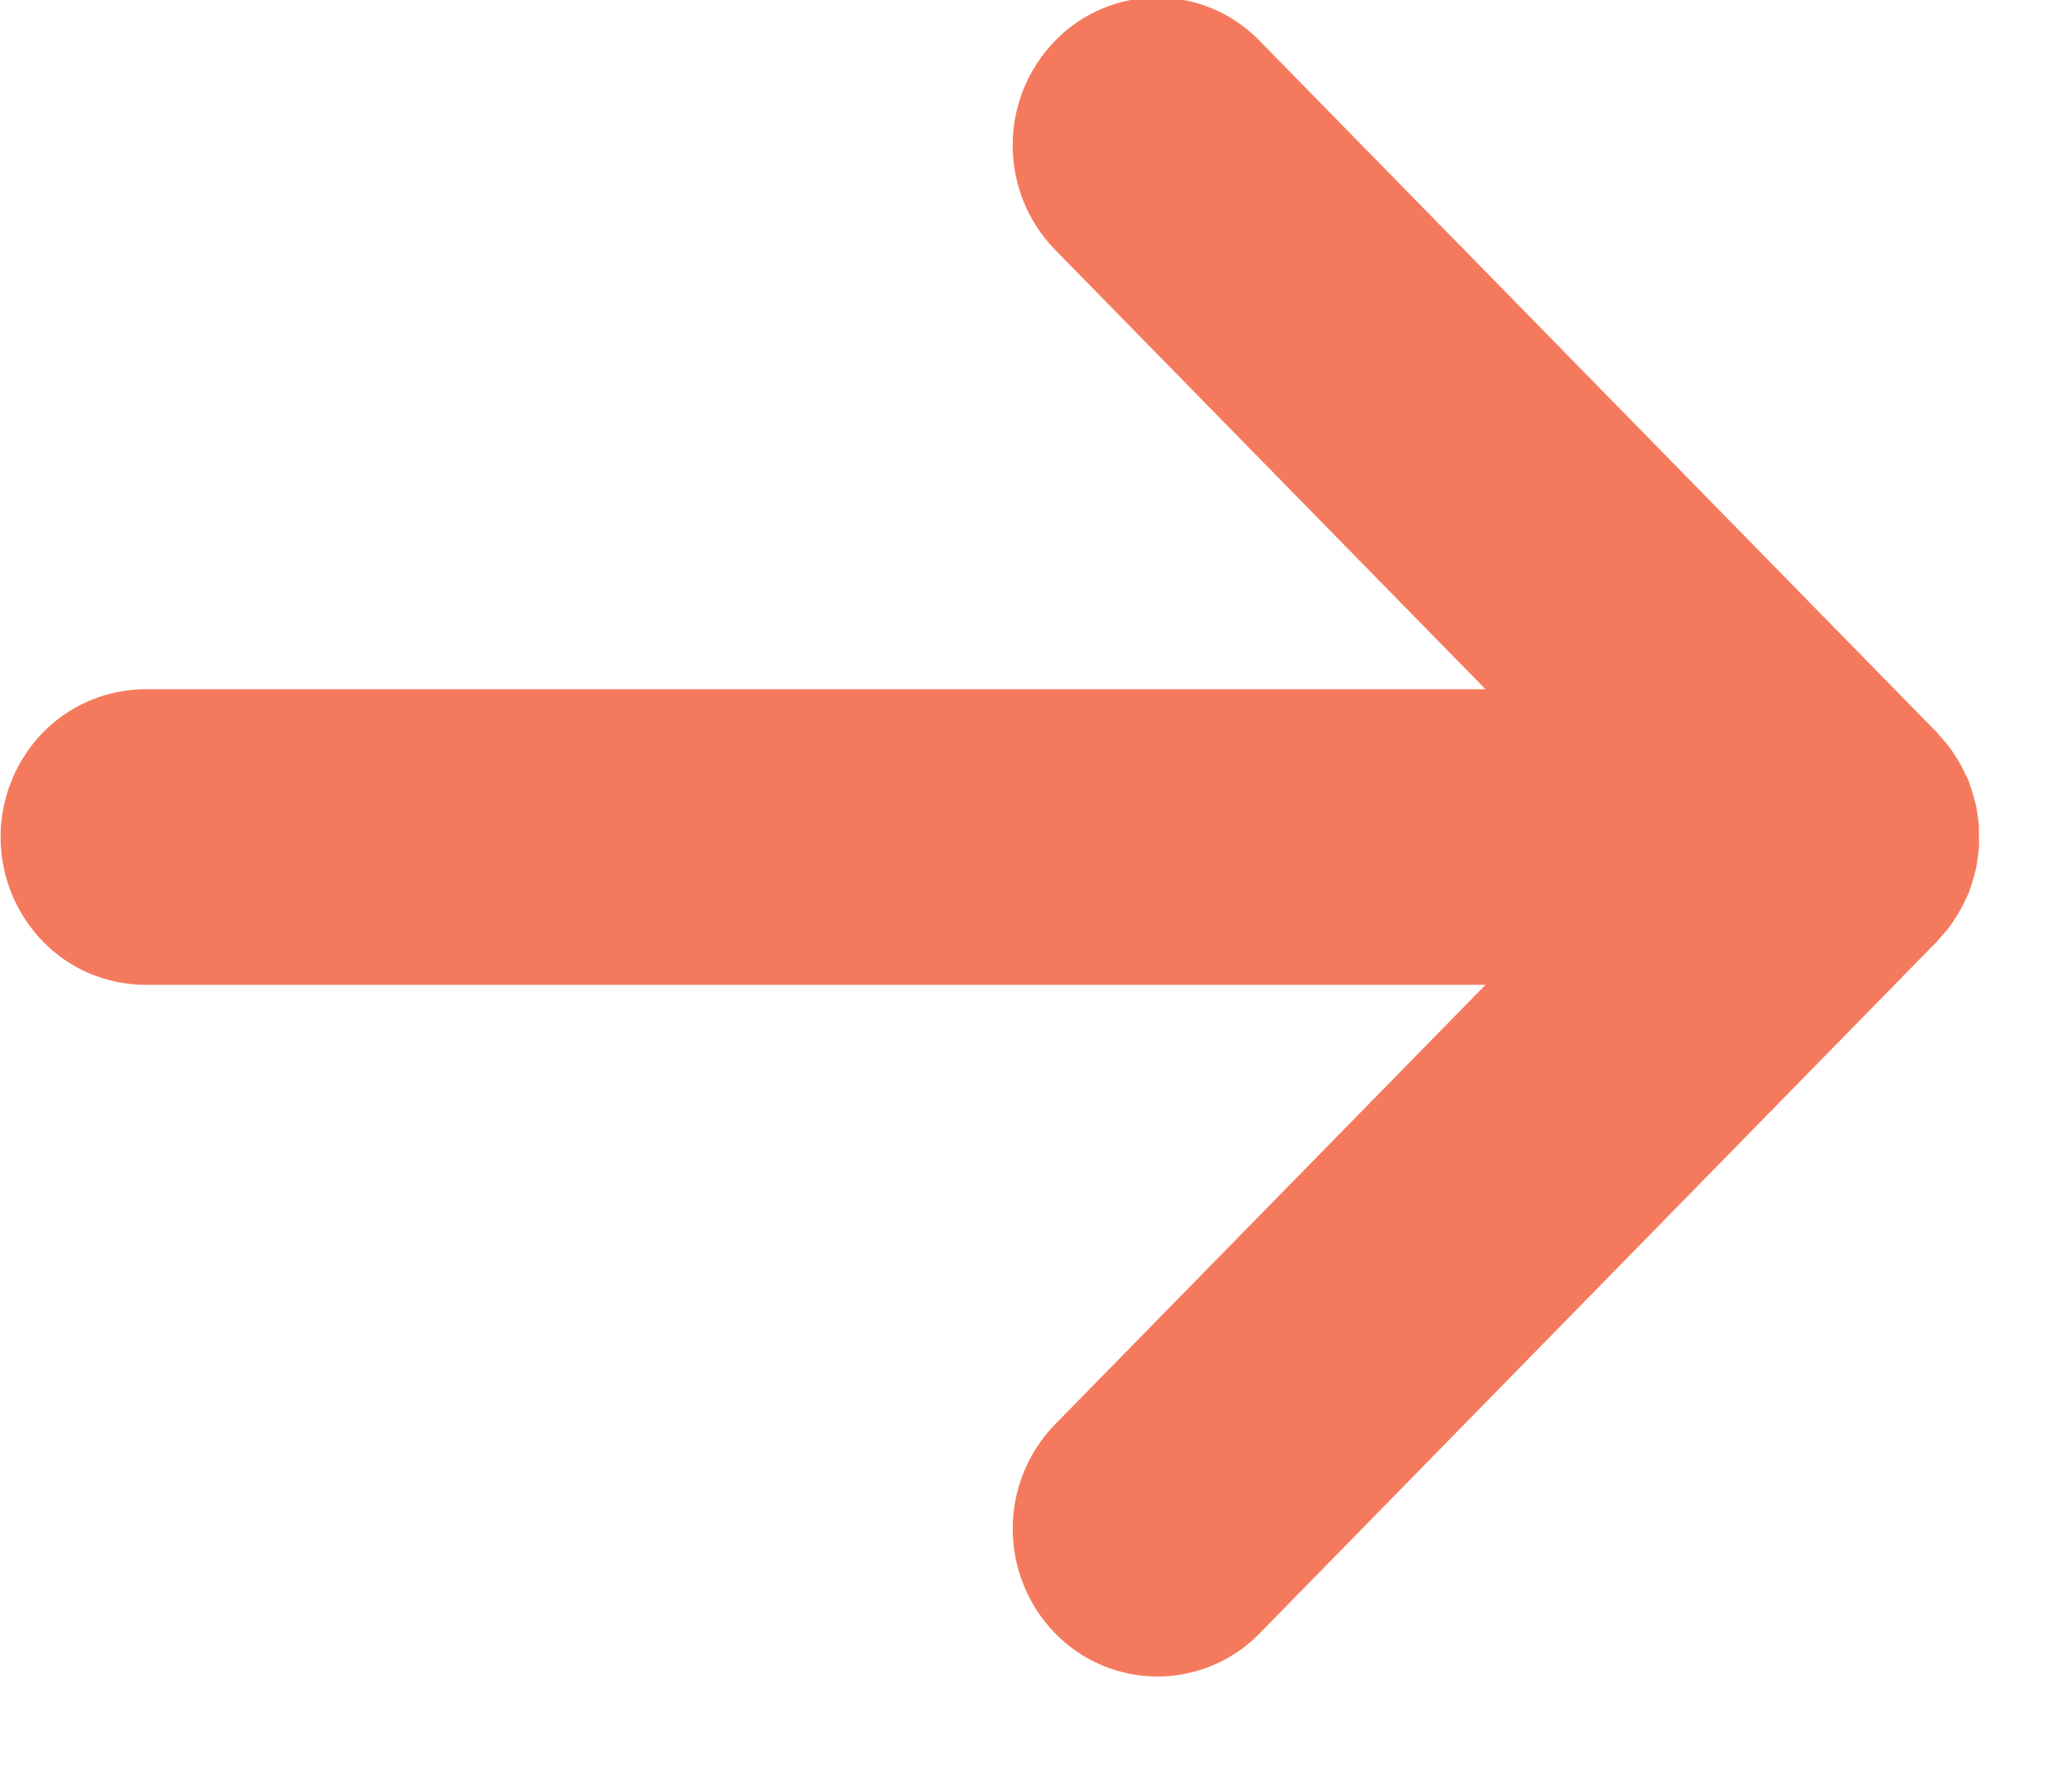
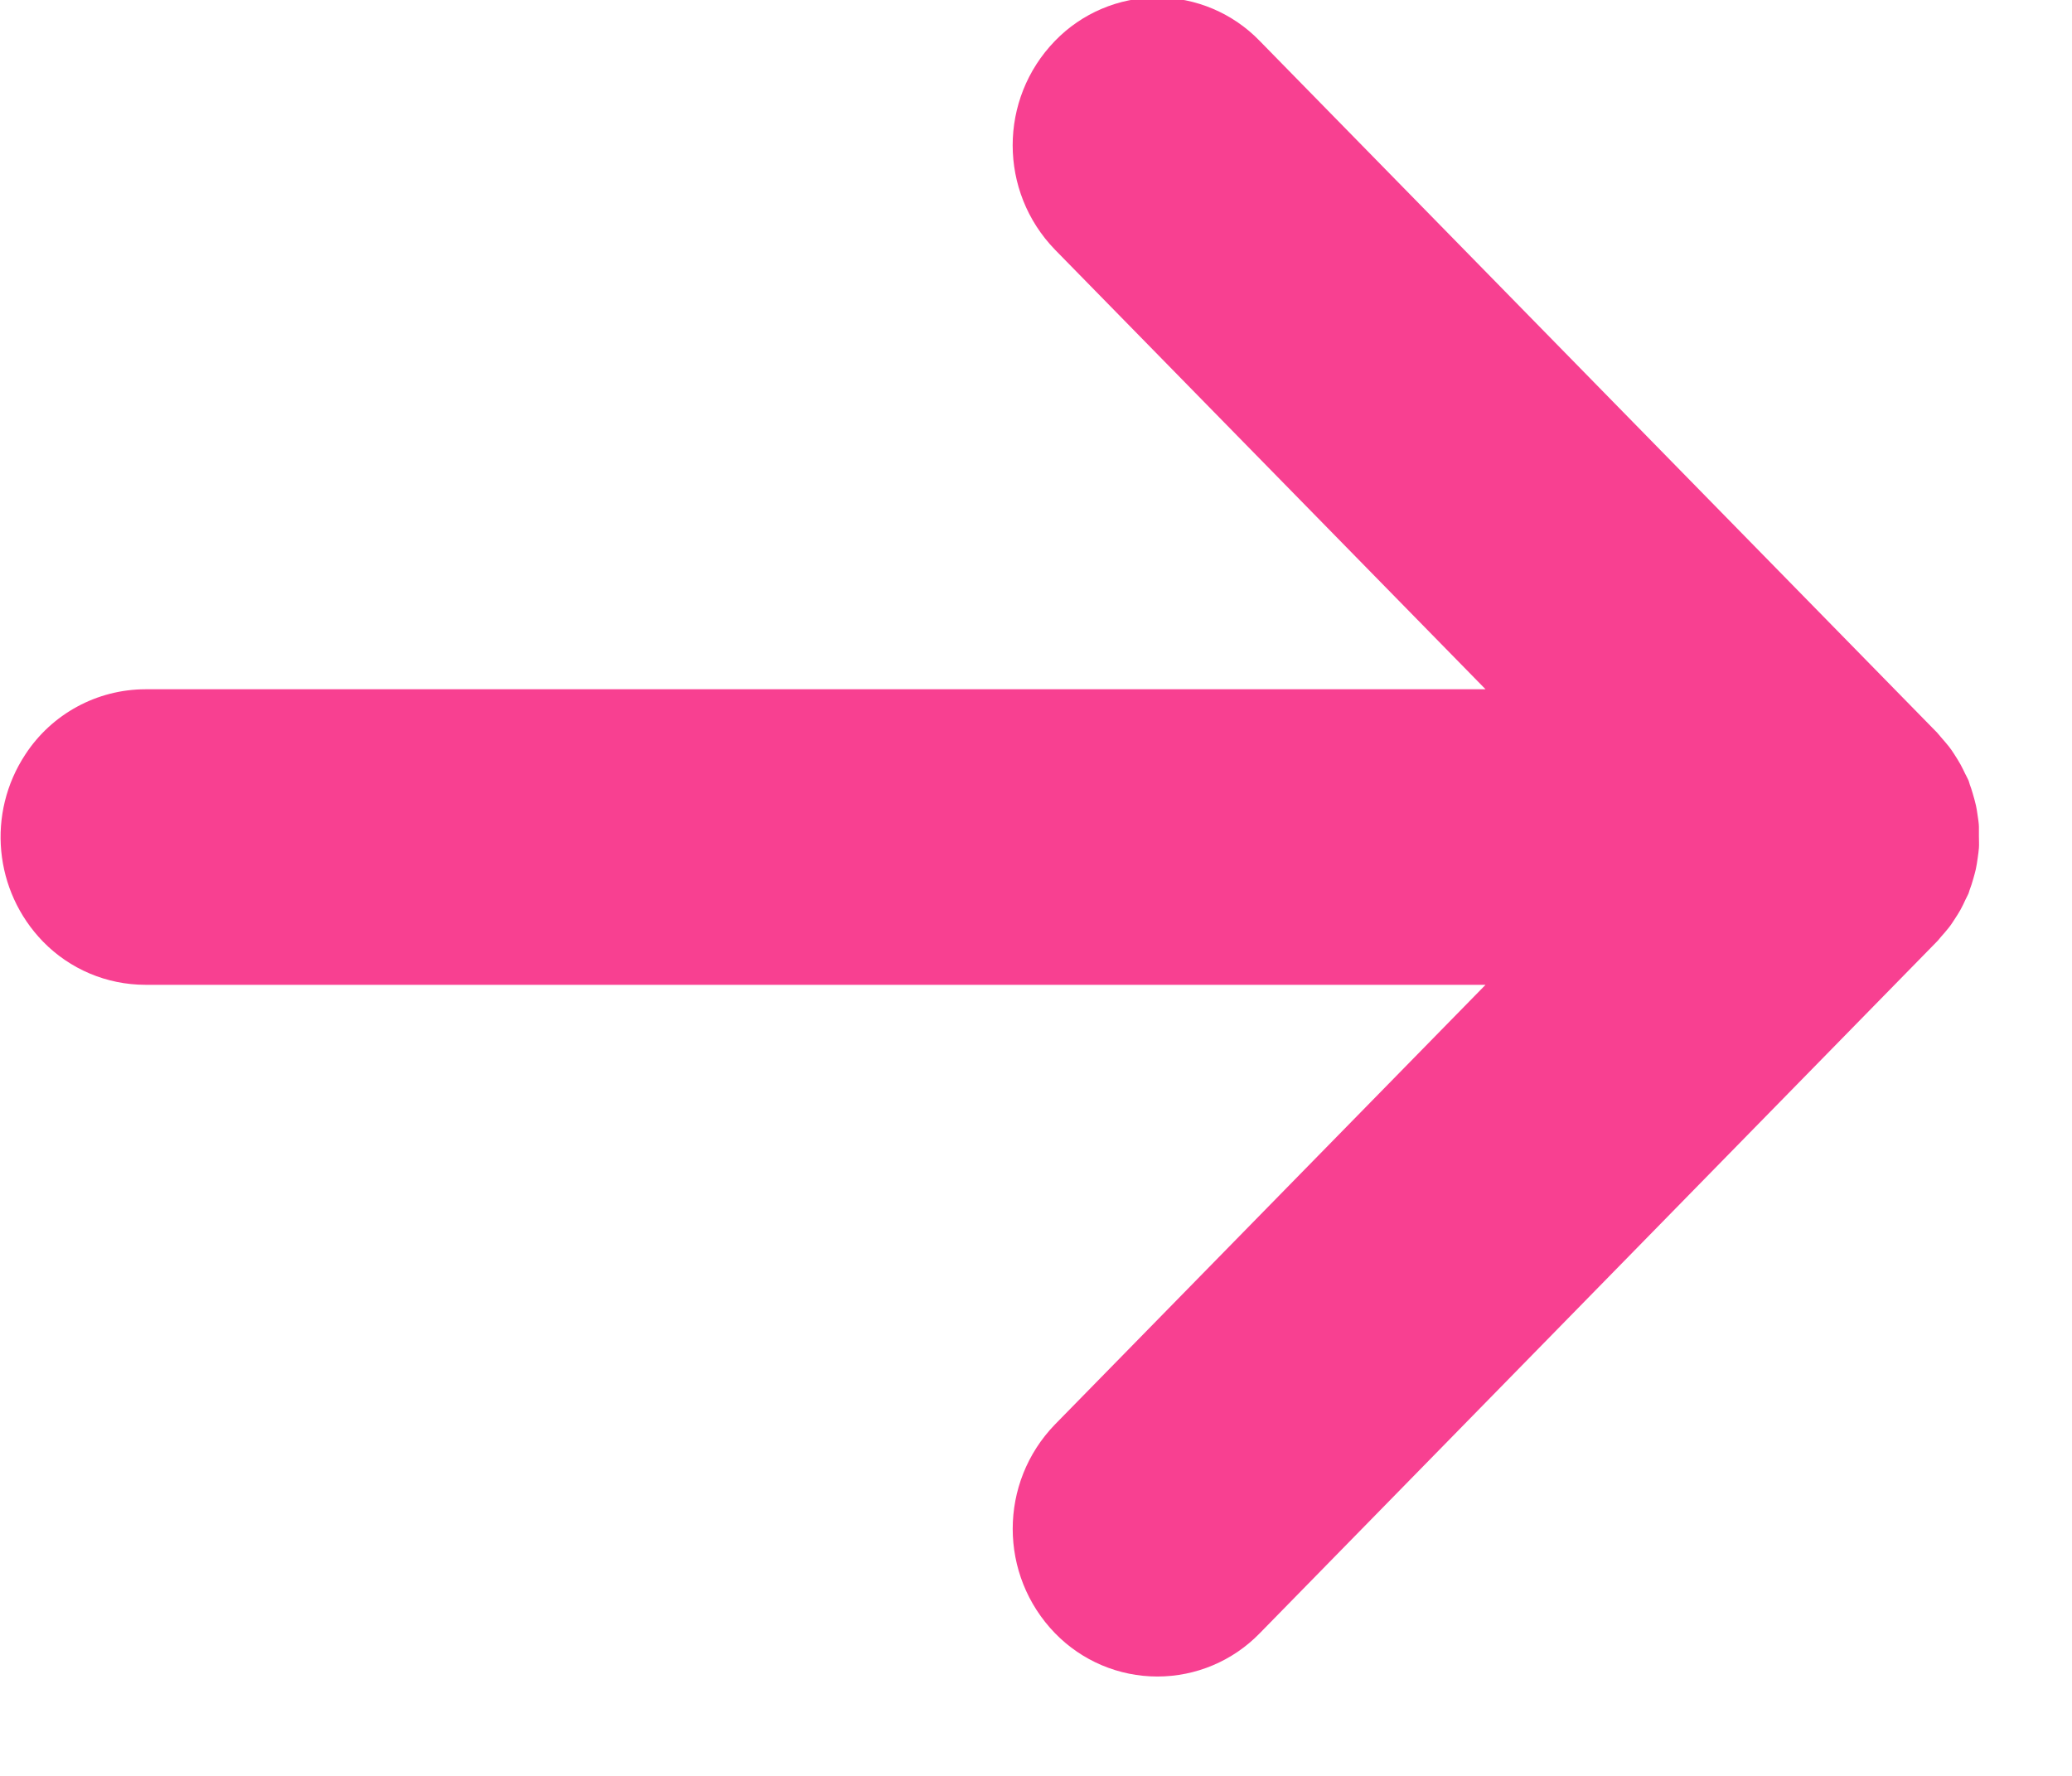
<svg xmlns="http://www.w3.org/2000/svg" width="28" height="24" viewBox="0 0 28 24">
  <defs>
    <style>
      .cls-1 {
-         fill: #f57a5d;
+         fill: #f84091;
        fill-rule: evenodd;
      }
    </style>
  </defs>
  <path class="cls-1" d="M778.54,874.921c0.027-.041.054-0.083,0.078-0.126s0.048-.094.07-0.142c0.012-.026.027-0.051,0.038-0.077s0.008-.03.014-0.044c0.02-.051.035-0.1,0.051-0.156s0.024-.085.034-0.128,0.018-.1.026-0.155,0.012-.088.016-0.132,0-.107,0-0.161,0-.085,0-0.127-0.011-.11-0.019-0.165-0.012-.082-0.021-0.123-0.027-.107-0.043-0.16-0.024-.082-0.04-0.122c-0.006-.018-0.01-0.037-0.017-0.055s-0.032-.063-0.047-0.094-0.038-.08-0.06-0.12-0.055-.093-0.084-0.138-0.047-.072-0.073-0.105-0.073-.088-0.11-0.13c-0.018-.02-0.033-0.041-0.051-0.06l-9.155-9.349a1.924,1.924,0,0,0-2.765,0,2.027,2.027,0,0,0,0,2.823l5.818,5.94H754.09a1.942,1.942,0,0,0-1.622.88,2.029,2.029,0,0,0,.238,2.53,1.931,1.931,0,0,0,1.384.584H772.2l-5.817,5.94a2.027,2.027,0,0,0,0,2.824,1.928,1.928,0,0,0,2.765,0l9.155-9.352c0.02-.019.034-0.042,0.053-0.062,0.037-.041.072-0.082,0.106-0.125S778.514,874.96,778.54,874.921Z" transform="translate(-752.125 -862.5)" />
</svg>
